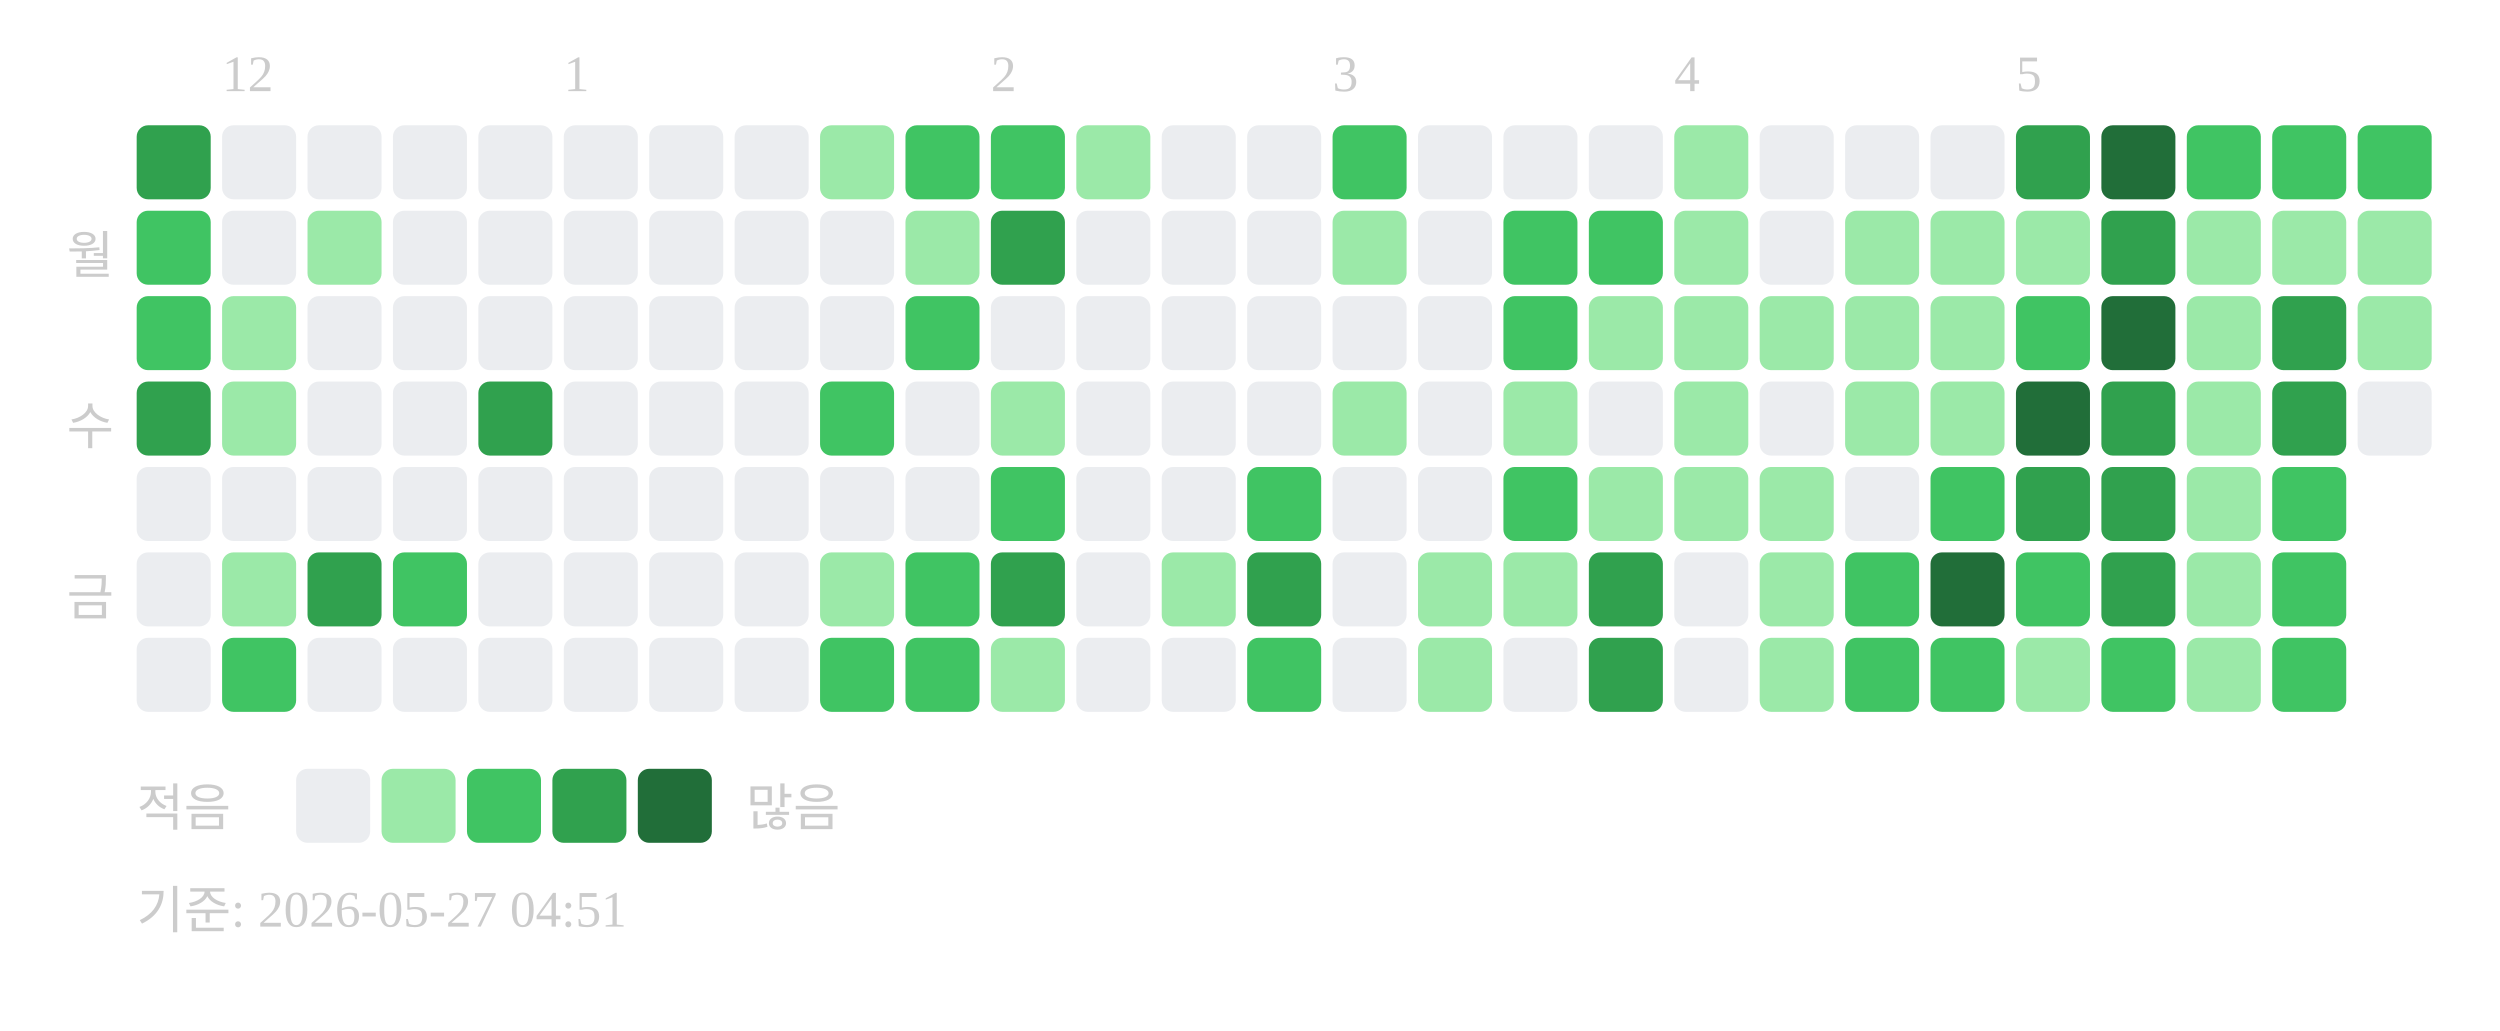
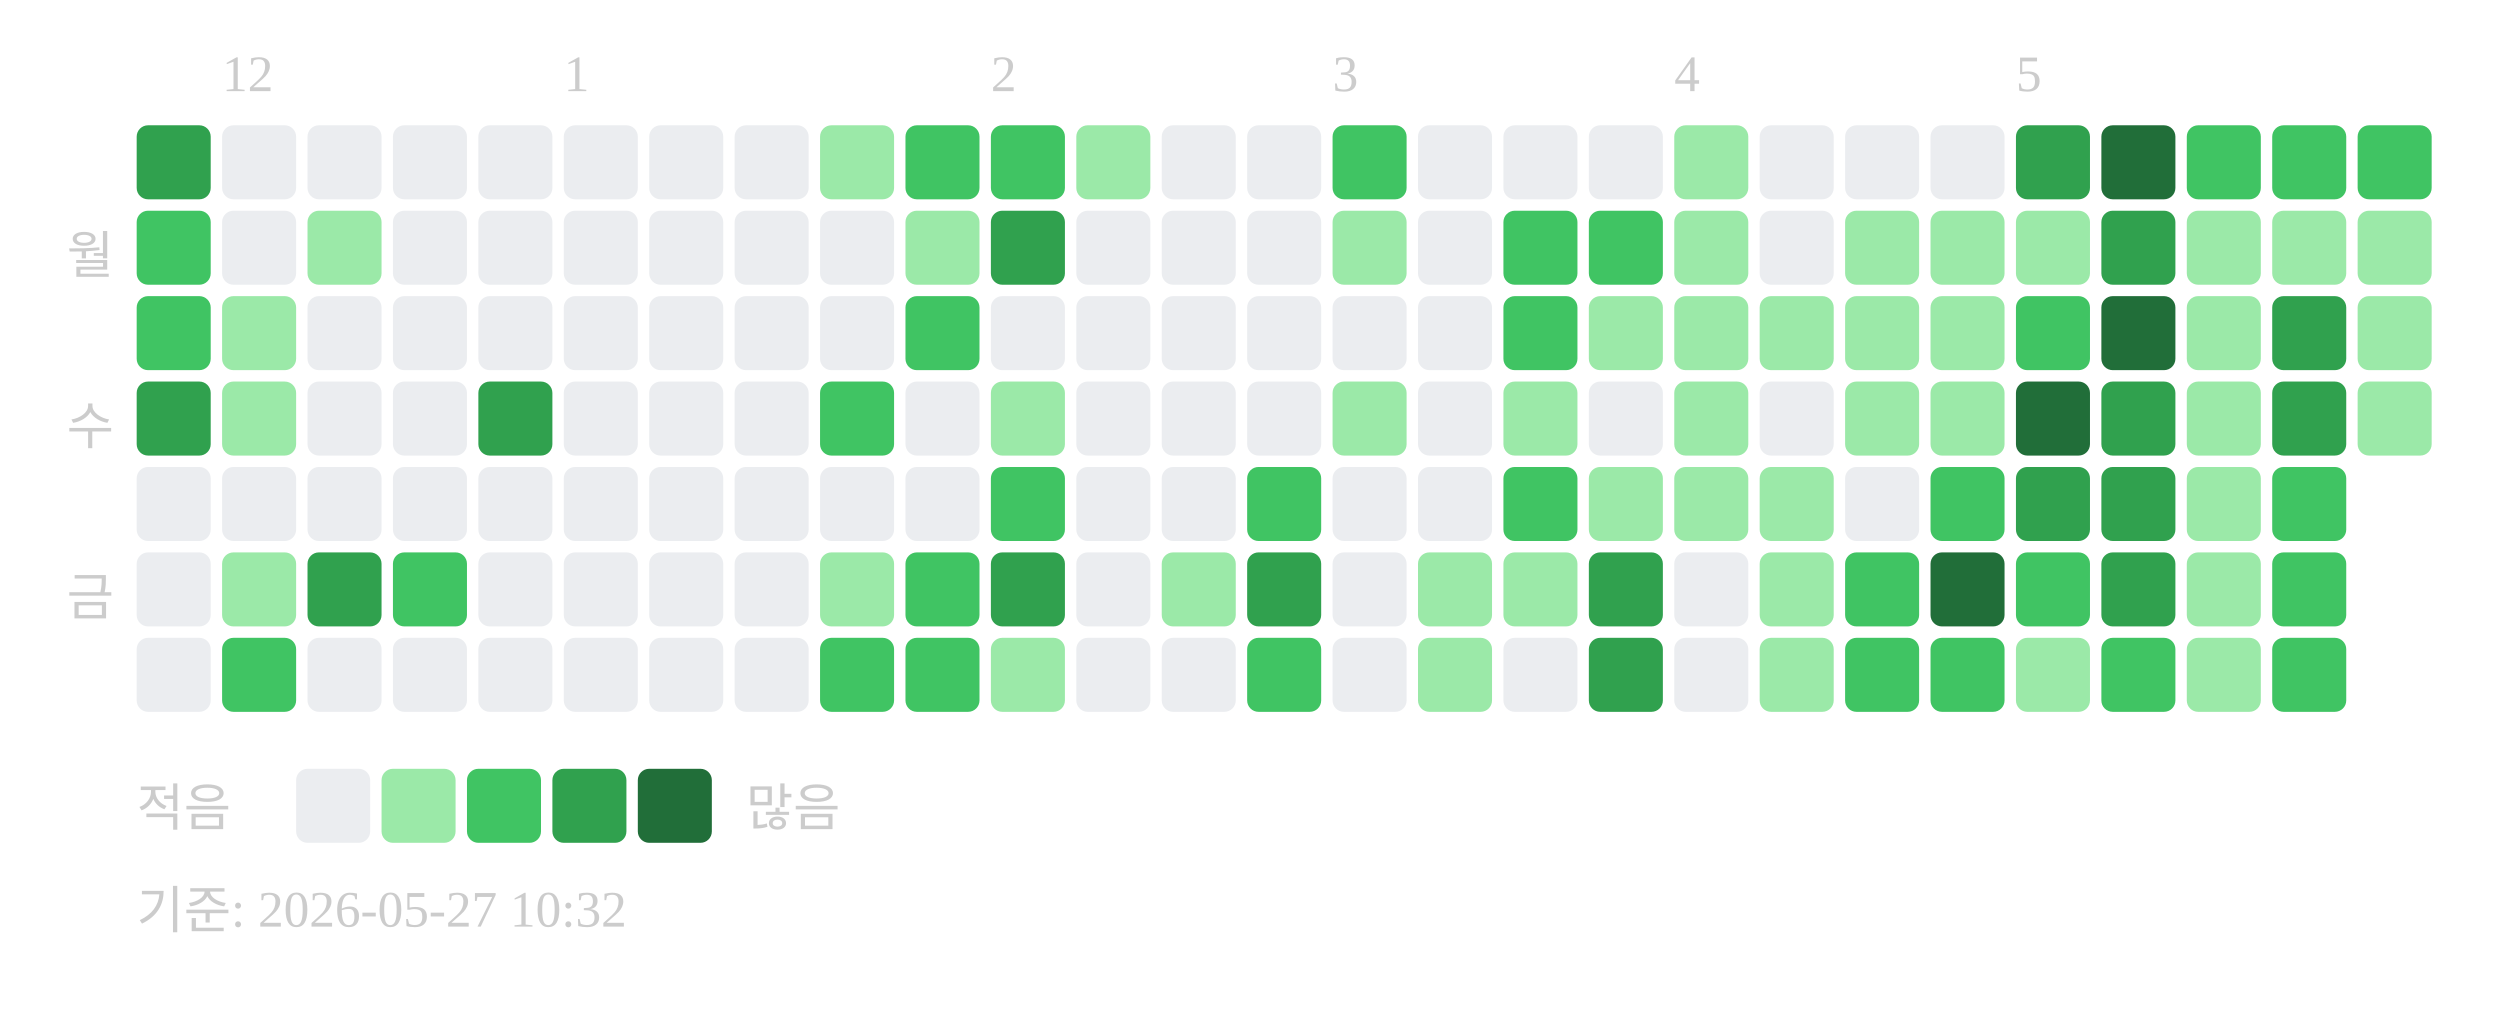
<svg xmlns="http://www.w3.org/2000/svg" width="439" height="181">
  <text x="39" y="16" font-size="9" fill="#cccccc">12</text>
  <text x="99" y="16" font-size="9" fill="#cccccc">1</text>
  <text x="174" y="16" font-size="9" fill="#cccccc">2</text>
  <text x="234" y="16" font-size="9" fill="#cccccc">3</text>
  <text x="294" y="16" font-size="9" fill="#cccccc">4</text>
  <text x="354" y="16" font-size="9" fill="#cccccc">5</text>
  <text x="20" y="48" text-anchor="end" font-size="9" fill="#cccccc">월</text>
  <text x="20" y="78" text-anchor="end" font-size="9" fill="#cccccc">수</text>
  <text x="20" y="108" text-anchor="end" font-size="9" fill="#cccccc">금</text>
  <rect x="24" y="22" width="13" height="13" rx="2" fill="#30a14e" />
  <rect x="24" y="37" width="13" height="13" rx="2" fill="#40c463" />
  <rect x="24" y="52" width="13" height="13" rx="2" fill="#40c463" />
  <rect x="24" y="67" width="13" height="13" rx="2" fill="#30a14e" />
  <rect x="24" y="82" width="13" height="13" rx="2" fill="#ebedf0" />
  <rect x="24" y="97" width="13" height="13" rx="2" fill="#ebedf0" />
  <rect x="24" y="112" width="13" height="13" rx="2" fill="#ebedf0" />
  <rect x="39" y="22" width="13" height="13" rx="2" fill="#ebedf0" />
  <rect x="39" y="37" width="13" height="13" rx="2" fill="#ebedf0" />
  <rect x="39" y="52" width="13" height="13" rx="2" fill="#9be9a8" />
  <rect x="39" y="67" width="13" height="13" rx="2" fill="#9be9a8" />
  <rect x="39" y="82" width="13" height="13" rx="2" fill="#ebedf0" />
  <rect x="39" y="97" width="13" height="13" rx="2" fill="#9be9a8" />
  <rect x="39" y="112" width="13" height="13" rx="2" fill="#40c463" />
  <rect x="54" y="22" width="13" height="13" rx="2" fill="#ebedf0" />
  <rect x="54" y="37" width="13" height="13" rx="2" fill="#9be9a8" />
  <rect x="54" y="52" width="13" height="13" rx="2" fill="#ebedf0" />
  <rect x="54" y="67" width="13" height="13" rx="2" fill="#ebedf0" />
  <rect x="54" y="82" width="13" height="13" rx="2" fill="#ebedf0" />
  <rect x="54" y="97" width="13" height="13" rx="2" fill="#30a14e" />
  <rect x="54" y="112" width="13" height="13" rx="2" fill="#ebedf0" />
  <rect x="69" y="22" width="13" height="13" rx="2" fill="#ebedf0" />
  <rect x="69" y="37" width="13" height="13" rx="2" fill="#ebedf0" />
  <rect x="69" y="52" width="13" height="13" rx="2" fill="#ebedf0" />
  <rect x="69" y="67" width="13" height="13" rx="2" fill="#ebedf0" />
  <rect x="69" y="82" width="13" height="13" rx="2" fill="#ebedf0" />
  <rect x="69" y="97" width="13" height="13" rx="2" fill="#40c463" />
  <rect x="69" y="112" width="13" height="13" rx="2" fill="#ebedf0" />
  <rect x="84" y="22" width="13" height="13" rx="2" fill="#ebedf0" />
  <rect x="84" y="37" width="13" height="13" rx="2" fill="#ebedf0" />
  <rect x="84" y="52" width="13" height="13" rx="2" fill="#ebedf0" />
  <rect x="84" y="67" width="13" height="13" rx="2" fill="#30a14e" />
  <rect x="84" y="82" width="13" height="13" rx="2" fill="#ebedf0" />
  <rect x="84" y="97" width="13" height="13" rx="2" fill="#ebedf0" />
  <rect x="84" y="112" width="13" height="13" rx="2" fill="#ebedf0" />
  <rect x="99" y="22" width="13" height="13" rx="2" fill="#ebedf0" />
  <rect x="99" y="37" width="13" height="13" rx="2" fill="#ebedf0" />
  <rect x="99" y="52" width="13" height="13" rx="2" fill="#ebedf0" />
  <rect x="99" y="67" width="13" height="13" rx="2" fill="#ebedf0" />
  <rect x="99" y="82" width="13" height="13" rx="2" fill="#ebedf0" />
  <rect x="99" y="97" width="13" height="13" rx="2" fill="#ebedf0" />
  <rect x="99" y="112" width="13" height="13" rx="2" fill="#ebedf0" />
  <rect x="114" y="22" width="13" height="13" rx="2" fill="#ebedf0" />
  <rect x="114" y="37" width="13" height="13" rx="2" fill="#ebedf0" />
  <rect x="114" y="52" width="13" height="13" rx="2" fill="#ebedf0" />
  <rect x="114" y="67" width="13" height="13" rx="2" fill="#ebedf0" />
  <rect x="114" y="82" width="13" height="13" rx="2" fill="#ebedf0" />
  <rect x="114" y="97" width="13" height="13" rx="2" fill="#ebedf0" />
  <rect x="114" y="112" width="13" height="13" rx="2" fill="#ebedf0" />
  <rect x="129" y="22" width="13" height="13" rx="2" fill="#ebedf0" />
  <rect x="129" y="37" width="13" height="13" rx="2" fill="#ebedf0" />
  <rect x="129" y="52" width="13" height="13" rx="2" fill="#ebedf0" />
  <rect x="129" y="67" width="13" height="13" rx="2" fill="#ebedf0" />
  <rect x="129" y="82" width="13" height="13" rx="2" fill="#ebedf0" />
  <rect x="129" y="97" width="13" height="13" rx="2" fill="#ebedf0" />
  <rect x="129" y="112" width="13" height="13" rx="2" fill="#ebedf0" />
  <rect x="144" y="22" width="13" height="13" rx="2" fill="#9be9a8" />
  <rect x="144" y="37" width="13" height="13" rx="2" fill="#ebedf0" />
  <rect x="144" y="52" width="13" height="13" rx="2" fill="#ebedf0" />
  <rect x="144" y="67" width="13" height="13" rx="2" fill="#40c463" />
  <rect x="144" y="82" width="13" height="13" rx="2" fill="#ebedf0" />
  <rect x="144" y="97" width="13" height="13" rx="2" fill="#9be9a8" />
  <rect x="144" y="112" width="13" height="13" rx="2" fill="#40c463" />
  <rect x="159" y="22" width="13" height="13" rx="2" fill="#40c463" />
  <rect x="159" y="37" width="13" height="13" rx="2" fill="#9be9a8" />
  <rect x="159" y="52" width="13" height="13" rx="2" fill="#40c463" />
  <rect x="159" y="67" width="13" height="13" rx="2" fill="#ebedf0" />
  <rect x="159" y="82" width="13" height="13" rx="2" fill="#ebedf0" />
  <rect x="159" y="97" width="13" height="13" rx="2" fill="#40c463" />
  <rect x="159" y="112" width="13" height="13" rx="2" fill="#40c463" />
  <rect x="174" y="22" width="13" height="13" rx="2" fill="#40c463" />
  <rect x="174" y="37" width="13" height="13" rx="2" fill="#30a14e" />
  <rect x="174" y="52" width="13" height="13" rx="2" fill="#ebedf0" />
  <rect x="174" y="67" width="13" height="13" rx="2" fill="#9be9a8" />
  <rect x="174" y="82" width="13" height="13" rx="2" fill="#40c463" />
  <rect x="174" y="97" width="13" height="13" rx="2" fill="#30a14e" />
  <rect x="174" y="112" width="13" height="13" rx="2" fill="#9be9a8" />
  <rect x="189" y="22" width="13" height="13" rx="2" fill="#9be9a8" />
  <rect x="189" y="37" width="13" height="13" rx="2" fill="#ebedf0" />
  <rect x="189" y="52" width="13" height="13" rx="2" fill="#ebedf0" />
  <rect x="189" y="67" width="13" height="13" rx="2" fill="#ebedf0" />
  <rect x="189" y="82" width="13" height="13" rx="2" fill="#ebedf0" />
  <rect x="189" y="97" width="13" height="13" rx="2" fill="#ebedf0" />
  <rect x="189" y="112" width="13" height="13" rx="2" fill="#ebedf0" />
  <rect x="204" y="22" width="13" height="13" rx="2" fill="#ebedf0" />
  <rect x="204" y="37" width="13" height="13" rx="2" fill="#ebedf0" />
  <rect x="204" y="52" width="13" height="13" rx="2" fill="#ebedf0" />
  <rect x="204" y="67" width="13" height="13" rx="2" fill="#ebedf0" />
  <rect x="204" y="82" width="13" height="13" rx="2" fill="#ebedf0" />
  <rect x="204" y="97" width="13" height="13" rx="2" fill="#9be9a8" />
  <rect x="204" y="112" width="13" height="13" rx="2" fill="#ebedf0" />
  <rect x="219" y="22" width="13" height="13" rx="2" fill="#ebedf0" />
  <rect x="219" y="37" width="13" height="13" rx="2" fill="#ebedf0" />
  <rect x="219" y="52" width="13" height="13" rx="2" fill="#ebedf0" />
  <rect x="219" y="67" width="13" height="13" rx="2" fill="#ebedf0" />
  <rect x="219" y="82" width="13" height="13" rx="2" fill="#40c463" />
  <rect x="219" y="97" width="13" height="13" rx="2" fill="#30a14e" />
  <rect x="219" y="112" width="13" height="13" rx="2" fill="#40c463" />
  <rect x="234" y="22" width="13" height="13" rx="2" fill="#40c463" />
  <rect x="234" y="37" width="13" height="13" rx="2" fill="#9be9a8" />
  <rect x="234" y="52" width="13" height="13" rx="2" fill="#ebedf0" />
  <rect x="234" y="67" width="13" height="13" rx="2" fill="#9be9a8" />
  <rect x="234" y="82" width="13" height="13" rx="2" fill="#ebedf0" />
  <rect x="234" y="97" width="13" height="13" rx="2" fill="#ebedf0" />
  <rect x="234" y="112" width="13" height="13" rx="2" fill="#ebedf0" />
  <rect x="249" y="22" width="13" height="13" rx="2" fill="#ebedf0" />
  <rect x="249" y="37" width="13" height="13" rx="2" fill="#ebedf0" />
  <rect x="249" y="52" width="13" height="13" rx="2" fill="#ebedf0" />
  <rect x="249" y="67" width="13" height="13" rx="2" fill="#ebedf0" />
  <rect x="249" y="82" width="13" height="13" rx="2" fill="#ebedf0" />
  <rect x="249" y="97" width="13" height="13" rx="2" fill="#9be9a8" />
  <rect x="249" y="112" width="13" height="13" rx="2" fill="#9be9a8" />
  <rect x="264" y="22" width="13" height="13" rx="2" fill="#ebedf0" />
  <rect x="264" y="37" width="13" height="13" rx="2" fill="#40c463" />
  <rect x="264" y="52" width="13" height="13" rx="2" fill="#40c463" />
  <rect x="264" y="67" width="13" height="13" rx="2" fill="#9be9a8" />
  <rect x="264" y="82" width="13" height="13" rx="2" fill="#40c463" />
  <rect x="264" y="97" width="13" height="13" rx="2" fill="#9be9a8" />
  <rect x="264" y="112" width="13" height="13" rx="2" fill="#ebedf0" />
  <rect x="279" y="22" width="13" height="13" rx="2" fill="#ebedf0" />
  <rect x="279" y="37" width="13" height="13" rx="2" fill="#40c463" />
  <rect x="279" y="52" width="13" height="13" rx="2" fill="#9be9a8" />
  <rect x="279" y="67" width="13" height="13" rx="2" fill="#ebedf0" />
  <rect x="279" y="82" width="13" height="13" rx="2" fill="#9be9a8" />
  <rect x="279" y="97" width="13" height="13" rx="2" fill="#30a14e" />
  <rect x="279" y="112" width="13" height="13" rx="2" fill="#30a14e" />
  <rect x="294" y="22" width="13" height="13" rx="2" fill="#9be9a8" />
  <rect x="294" y="37" width="13" height="13" rx="2" fill="#9be9a8" />
  <rect x="294" y="52" width="13" height="13" rx="2" fill="#9be9a8" />
  <rect x="294" y="67" width="13" height="13" rx="2" fill="#9be9a8" />
  <rect x="294" y="82" width="13" height="13" rx="2" fill="#9be9a8" />
  <rect x="294" y="97" width="13" height="13" rx="2" fill="#ebedf0" />
  <rect x="294" y="112" width="13" height="13" rx="2" fill="#ebedf0" />
  <rect x="309" y="22" width="13" height="13" rx="2" fill="#ebedf0" />
  <rect x="309" y="37" width="13" height="13" rx="2" fill="#ebedf0" />
  <rect x="309" y="52" width="13" height="13" rx="2" fill="#9be9a8" />
  <rect x="309" y="67" width="13" height="13" rx="2" fill="#ebedf0" />
  <rect x="309" y="82" width="13" height="13" rx="2" fill="#9be9a8" />
  <rect x="309" y="97" width="13" height="13" rx="2" fill="#9be9a8" />
  <rect x="309" y="112" width="13" height="13" rx="2" fill="#9be9a8" />
  <rect x="324" y="22" width="13" height="13" rx="2" fill="#ebedf0" />
  <rect x="324" y="37" width="13" height="13" rx="2" fill="#9be9a8" />
  <rect x="324" y="52" width="13" height="13" rx="2" fill="#9be9a8" />
  <rect x="324" y="67" width="13" height="13" rx="2" fill="#9be9a8" />
  <rect x="324" y="82" width="13" height="13" rx="2" fill="#ebedf0" />
  <rect x="324" y="97" width="13" height="13" rx="2" fill="#40c463" />
  <rect x="324" y="112" width="13" height="13" rx="2" fill="#40c463" />
  <rect x="339" y="22" width="13" height="13" rx="2" fill="#ebedf0" />
  <rect x="339" y="37" width="13" height="13" rx="2" fill="#9be9a8" />
  <rect x="339" y="52" width="13" height="13" rx="2" fill="#9be9a8" />
  <rect x="339" y="67" width="13" height="13" rx="2" fill="#9be9a8" />
  <rect x="339" y="82" width="13" height="13" rx="2" fill="#40c463" />
  <rect x="339" y="97" width="13" height="13" rx="2" fill="#216e39" />
  <rect x="339" y="112" width="13" height="13" rx="2" fill="#40c463" />
  <rect x="354" y="22" width="13" height="13" rx="2" fill="#30a14e" />
  <rect x="354" y="37" width="13" height="13" rx="2" fill="#9be9a8" />
  <rect x="354" y="52" width="13" height="13" rx="2" fill="#40c463" />
  <rect x="354" y="67" width="13" height="13" rx="2" fill="#216e39" />
  <rect x="354" y="82" width="13" height="13" rx="2" fill="#30a14e" />
  <rect x="354" y="97" width="13" height="13" rx="2" fill="#40c463" />
  <rect x="354" y="112" width="13" height="13" rx="2" fill="#9be9a8" />
  <rect x="369" y="22" width="13" height="13" rx="2" fill="#216e39" />
  <rect x="369" y="37" width="13" height="13" rx="2" fill="#30a14e" />
  <rect x="369" y="52" width="13" height="13" rx="2" fill="#216e39" />
  <rect x="369" y="67" width="13" height="13" rx="2" fill="#30a14e" />
  <rect x="369" y="82" width="13" height="13" rx="2" fill="#30a14e" />
  <rect x="369" y="97" width="13" height="13" rx="2" fill="#30a14e" />
  <rect x="369" y="112" width="13" height="13" rx="2" fill="#40c463" />
  <rect x="384" y="22" width="13" height="13" rx="2" fill="#40c463" />
  <rect x="384" y="37" width="13" height="13" rx="2" fill="#9be9a8" />
  <rect x="384" y="52" width="13" height="13" rx="2" fill="#9be9a8" />
  <rect x="384" y="67" width="13" height="13" rx="2" fill="#9be9a8" />
  <rect x="384" y="82" width="13" height="13" rx="2" fill="#9be9a8" />
  <rect x="384" y="97" width="13" height="13" rx="2" fill="#9be9a8" />
  <rect x="384" y="112" width="13" height="13" rx="2" fill="#9be9a8" />
  <rect x="399" y="22" width="13" height="13" rx="2" fill="#40c463" />
  <rect x="399" y="37" width="13" height="13" rx="2" fill="#9be9a8" />
  <rect x="399" y="52" width="13" height="13" rx="2" fill="#30a14e" />
  <rect x="399" y="67" width="13" height="13" rx="2" fill="#30a14e" />
  <rect x="399" y="82" width="13" height="13" rx="2" fill="#40c463" />
  <rect x="399" y="97" width="13" height="13" rx="2" fill="#40c463" />
  <rect x="399" y="112" width="13" height="13" rx="2" fill="#40c463" />
  <rect x="414" y="22" width="13" height="13" rx="2" fill="#40c463" />
  <rect x="414" y="37" width="13" height="13" rx="2" fill="#9be9a8" />
  <rect x="414" y="52" width="13" height="13" rx="2" fill="#9be9a8" />
-   <rect x="414" y="67" width="13" height="13" rx="2" fill="#ebedf0" />
+   <rect x="414" y="67" width="13" height="13" rx="2" fill="#9be9a8" />
  <text x="24" y="145" font-size="9" fill="#cccccc">적음</text>
  <rect x="52" y="135" width="13" height="13" rx="2" fill="#ebedf0" />
  <rect x="67" y="135" width="13" height="13" rx="2" fill="#9be9a8" />
  <rect x="82" y="135" width="13" height="13" rx="2" fill="#40c463" />
  <rect x="97" y="135" width="13" height="13" rx="2" fill="#30a14e" />
  <rect x="112" y="135" width="13" height="13" rx="2" fill="#216e39" />
  <text x="131" y="145" font-size="9" fill="#cccccc">많음</text>
-   <text x="24" y="163" font-size="9" fill="#cccccc">기준: 2026-05-27 04:51</text>
+   <text x="24" y="163" font-size="9" fill="#cccccc">기준: 2026-05-27 10:32</text>
</svg>
